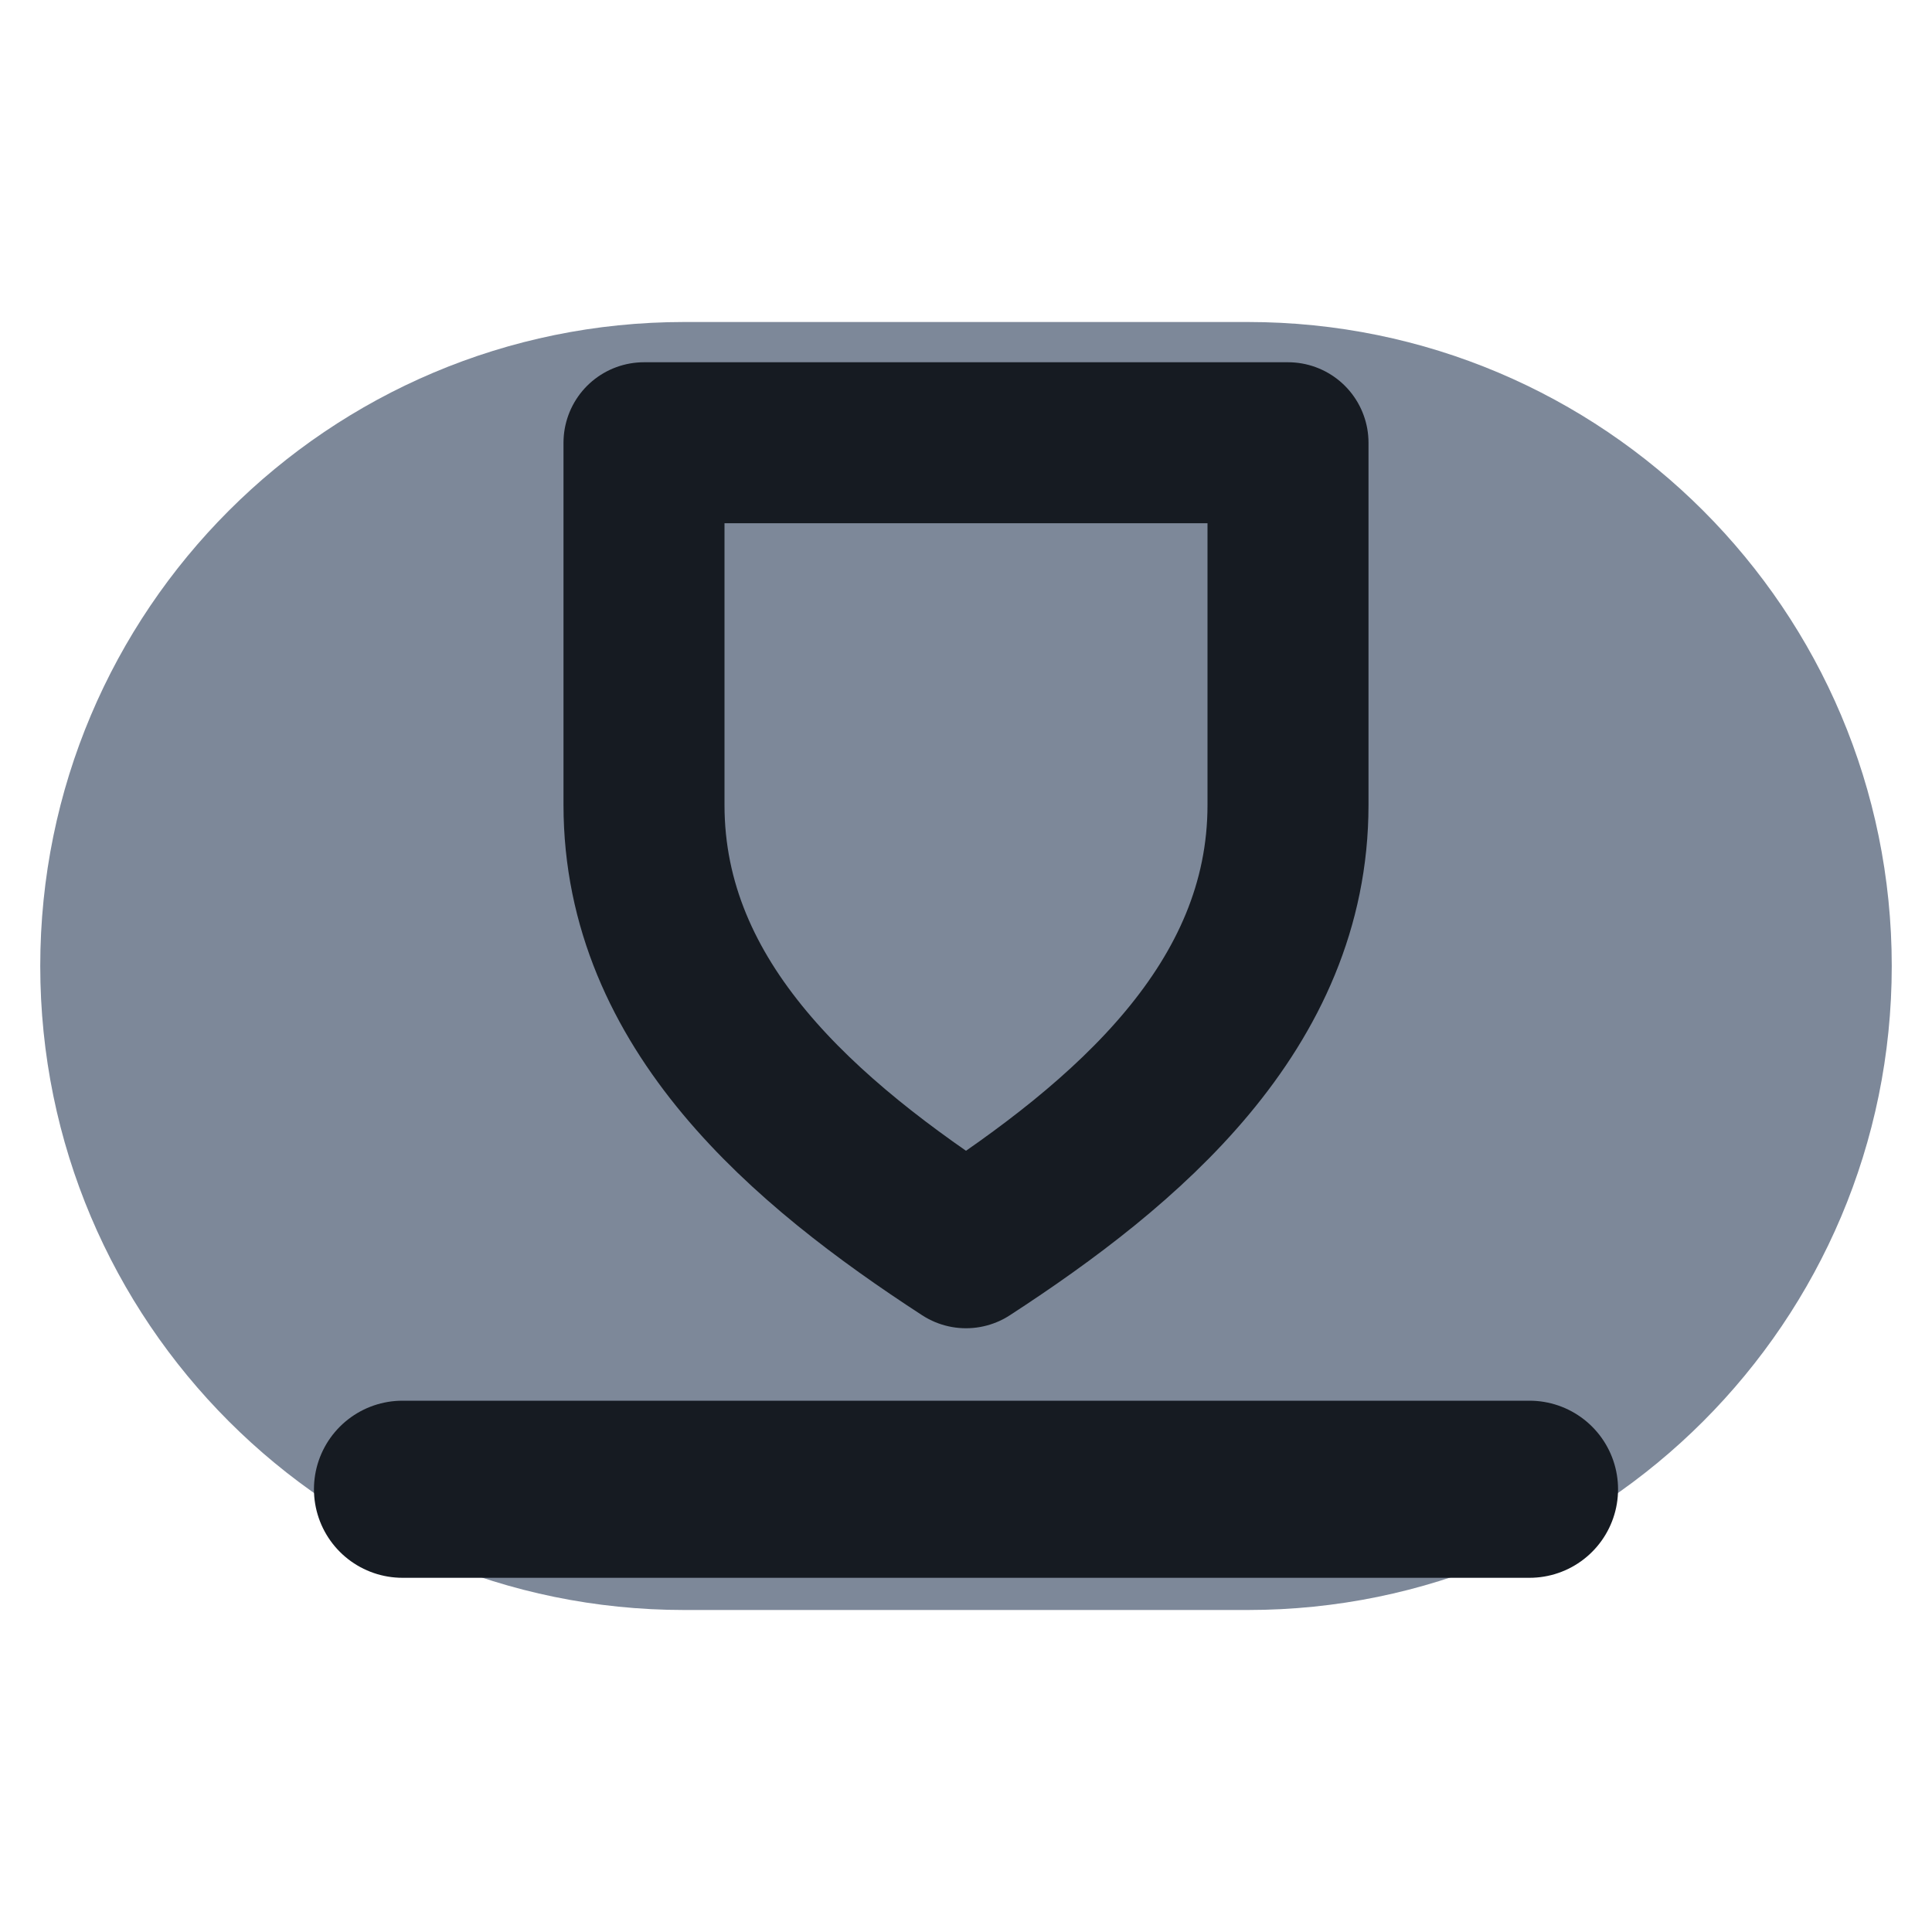
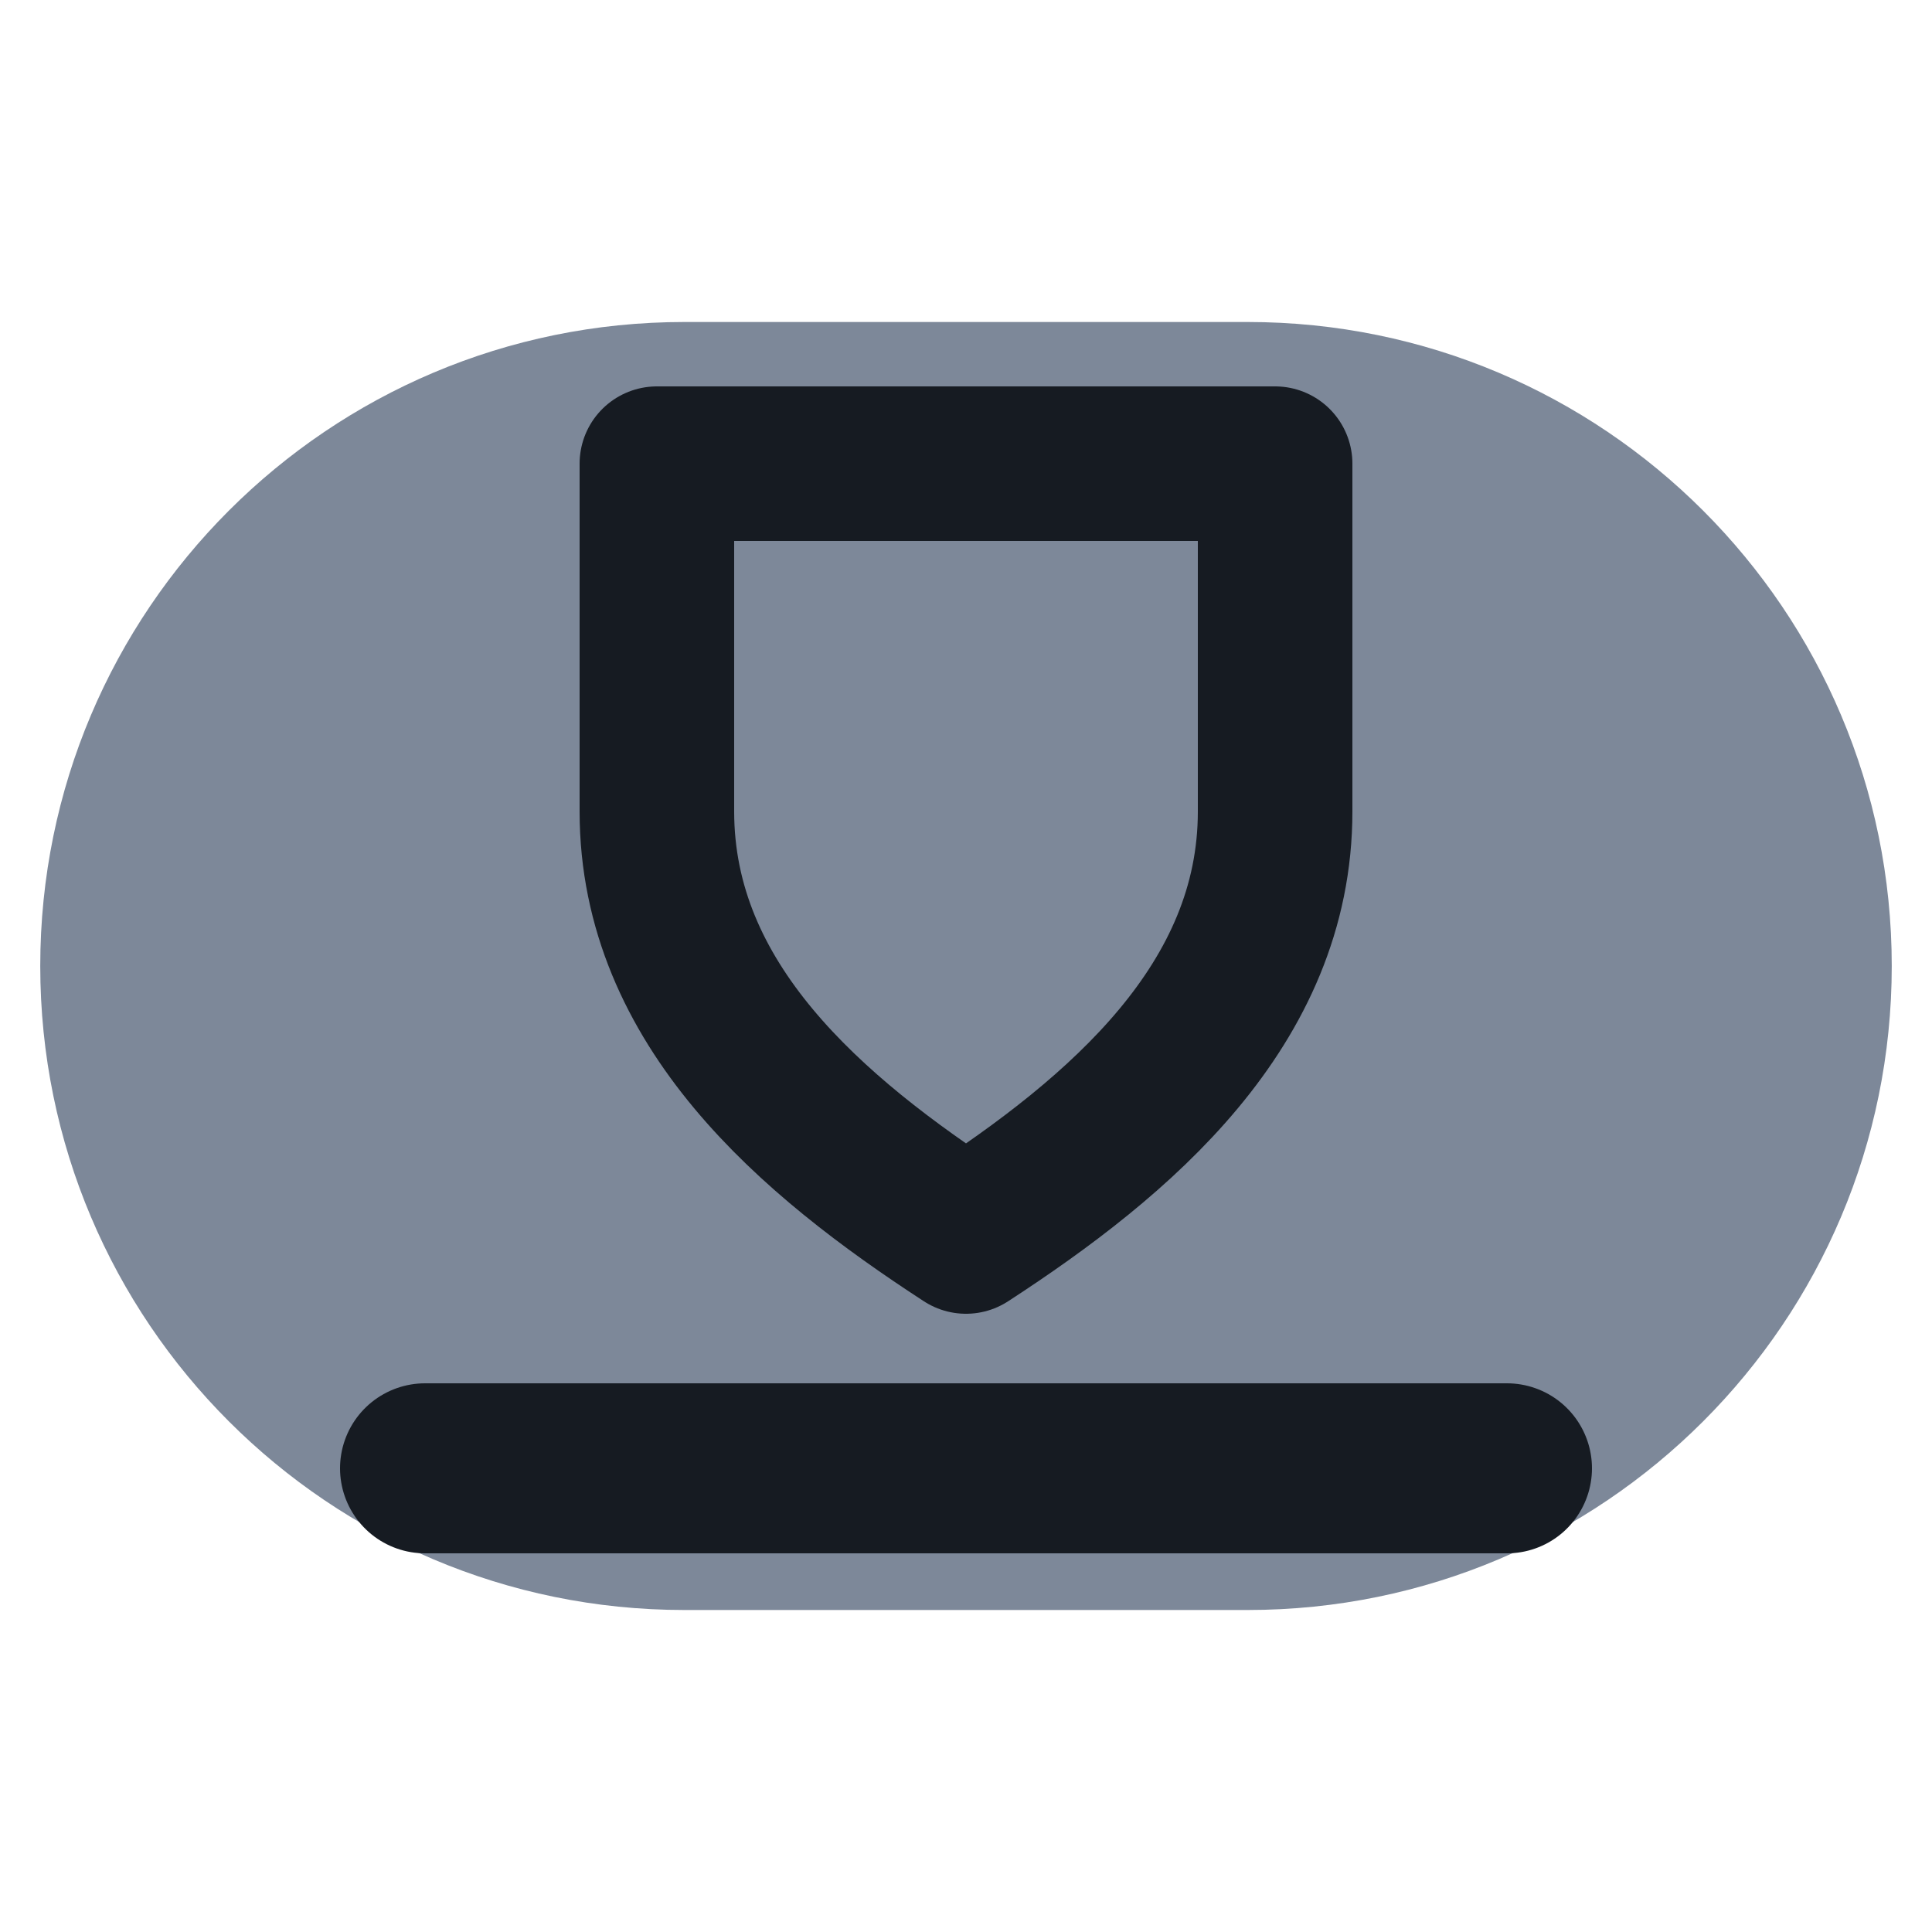
<svg xmlns="http://www.w3.org/2000/svg" viewBox="0 0 24 24" width="24" height="24">
  <rect x="0.5" y="4" width="23" height="16" rx="8" fill="#7d8899" />
-   <path d="M8 5.5h8v4.5c0 2.5-2 4.2-4 5.5-2-1.3-4-3-4-5.5z" fill="none" stroke="#161b22" stroke-width="2" stroke-linecap="round" stroke-linejoin="round" />
-   <path d="M5 18.5h14" fill="none" stroke="#161b22" stroke-width="2.2" stroke-linecap="round" stroke-linejoin="round" />
+   <g transform="translate(12 12) scale(0.96) translate(-12 -12)">
+     <path d="M8 5.5h8v4.5c0 2.5-2 4.2-4 5.5-2-1.3-4-3-4-5.5z" fill="none" stroke="#161b22" stroke-width="2" stroke-linecap="round" stroke-linejoin="round" />
+     <path d="M5 18.5h14" fill="none" stroke="#161b22" stroke-width="2.2" stroke-linecap="round" stroke-linejoin="round" />
+   </g>
</svg>
